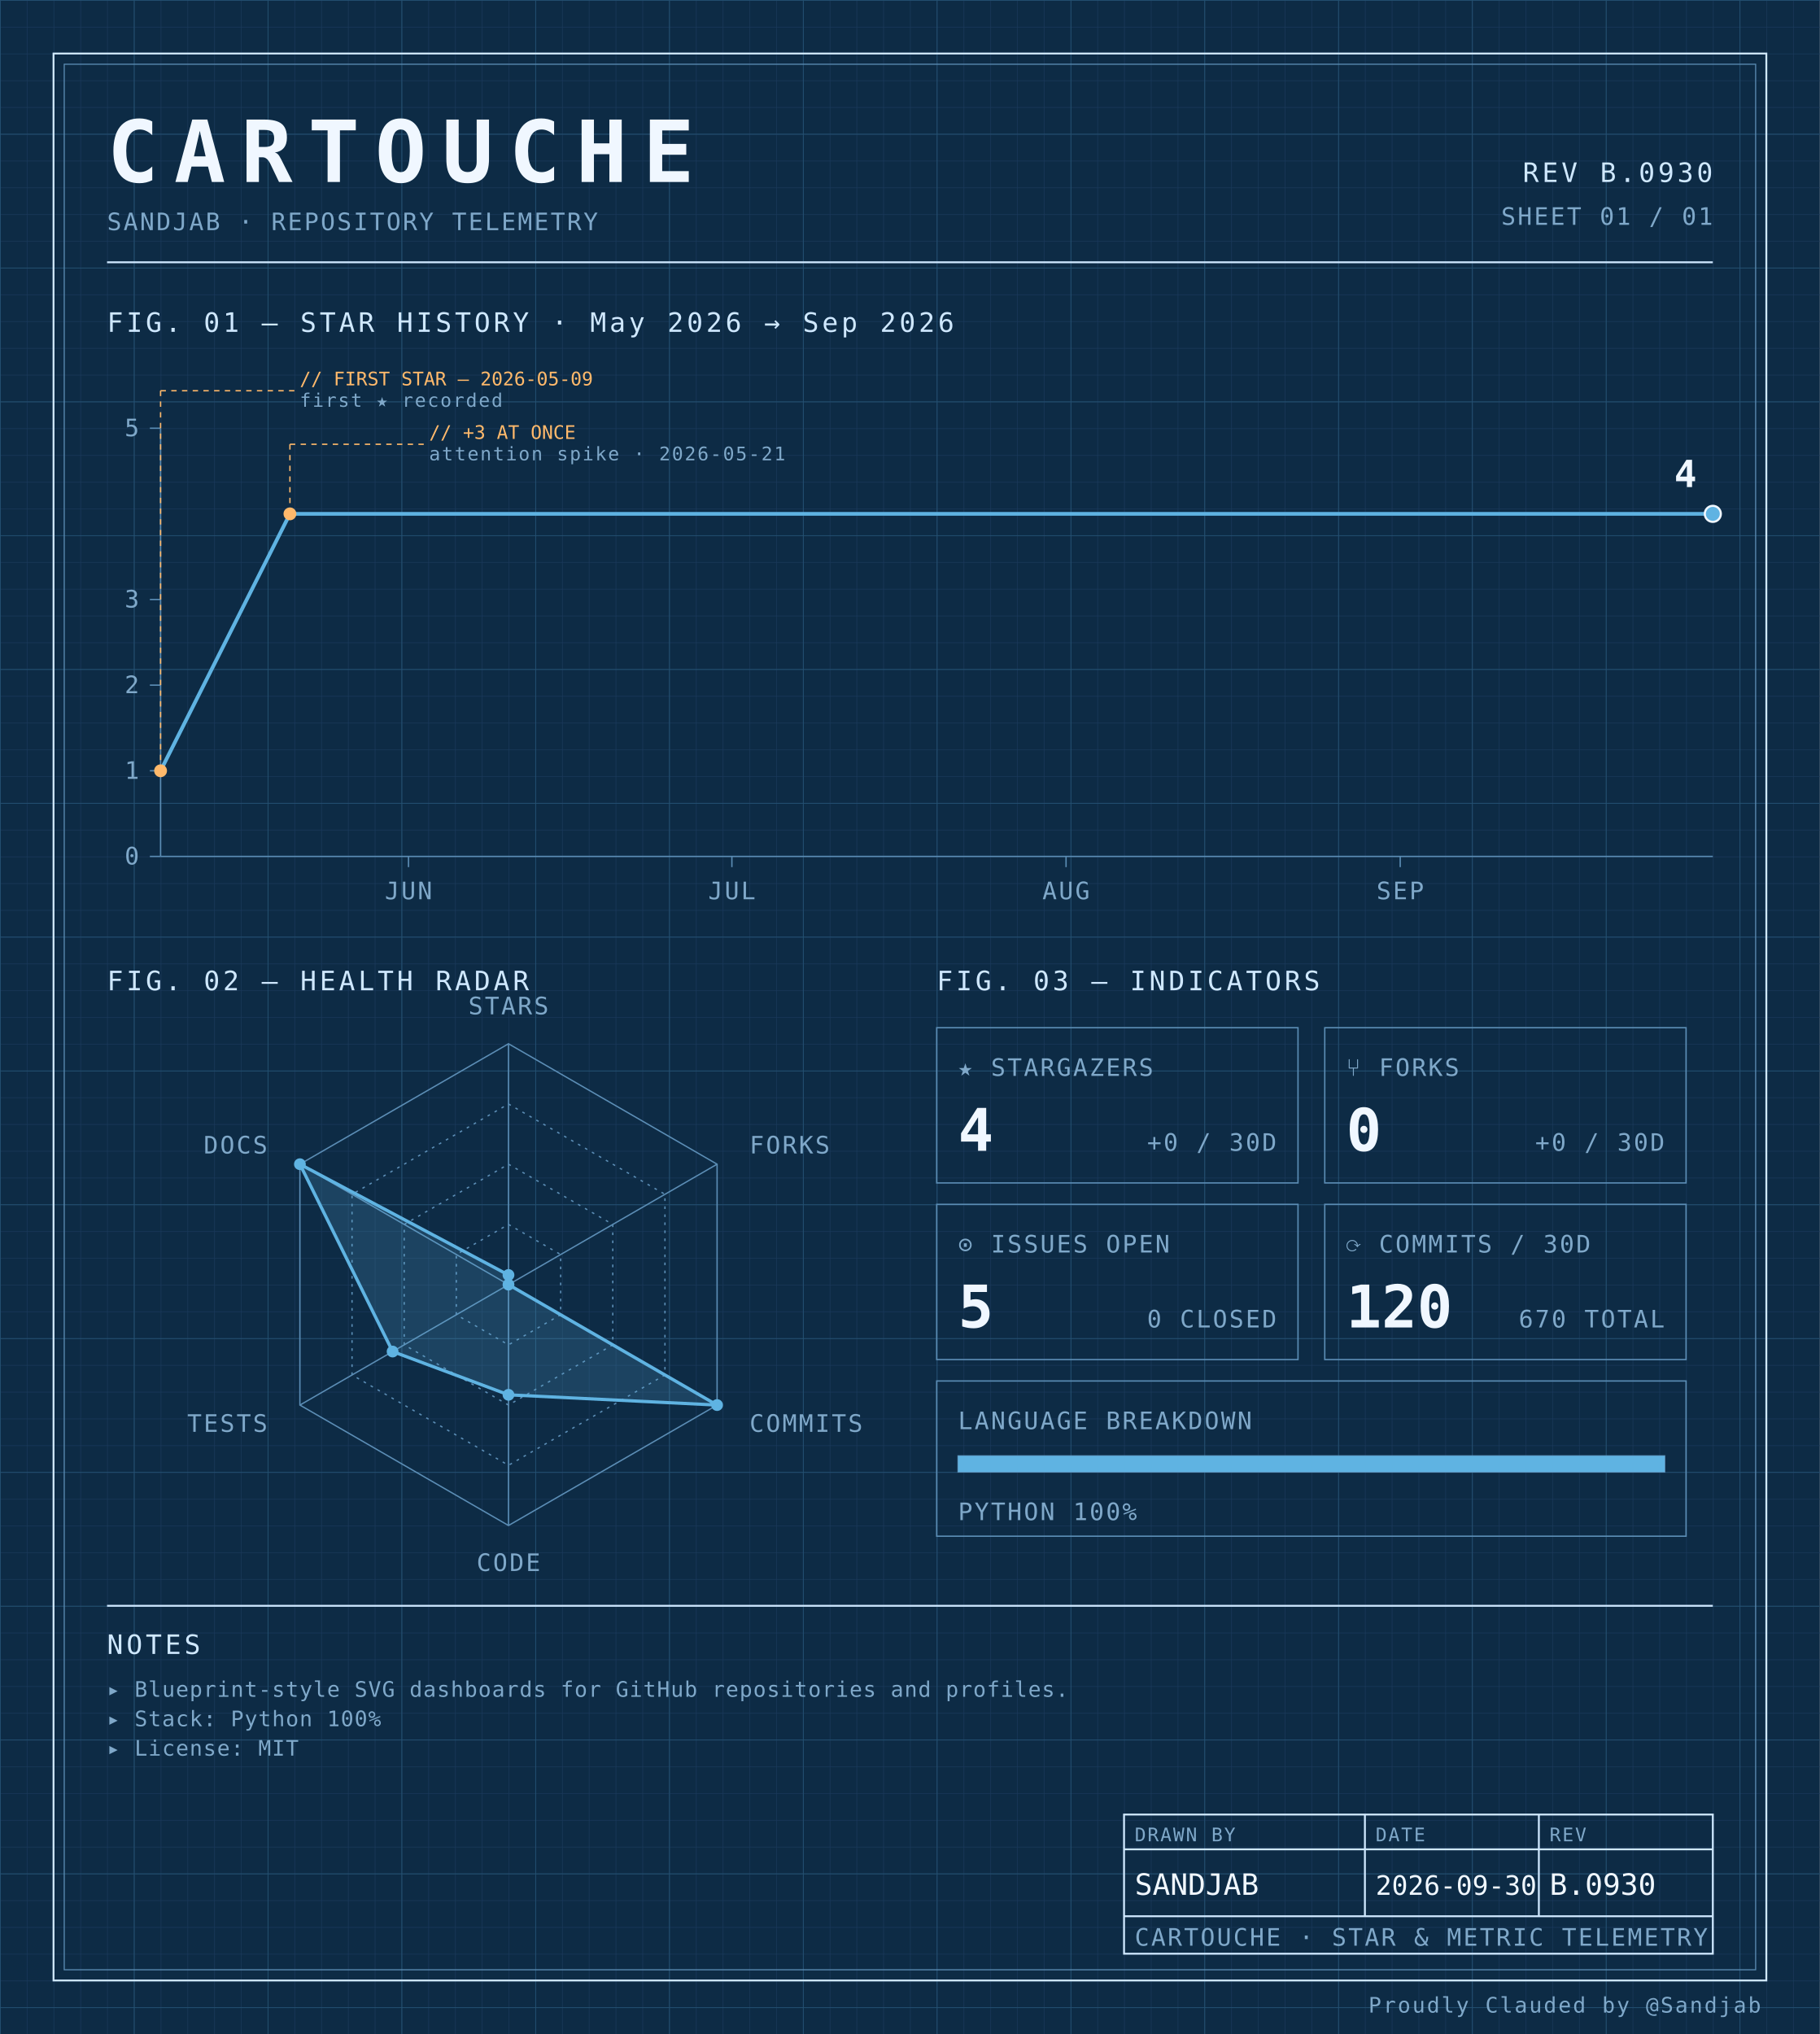
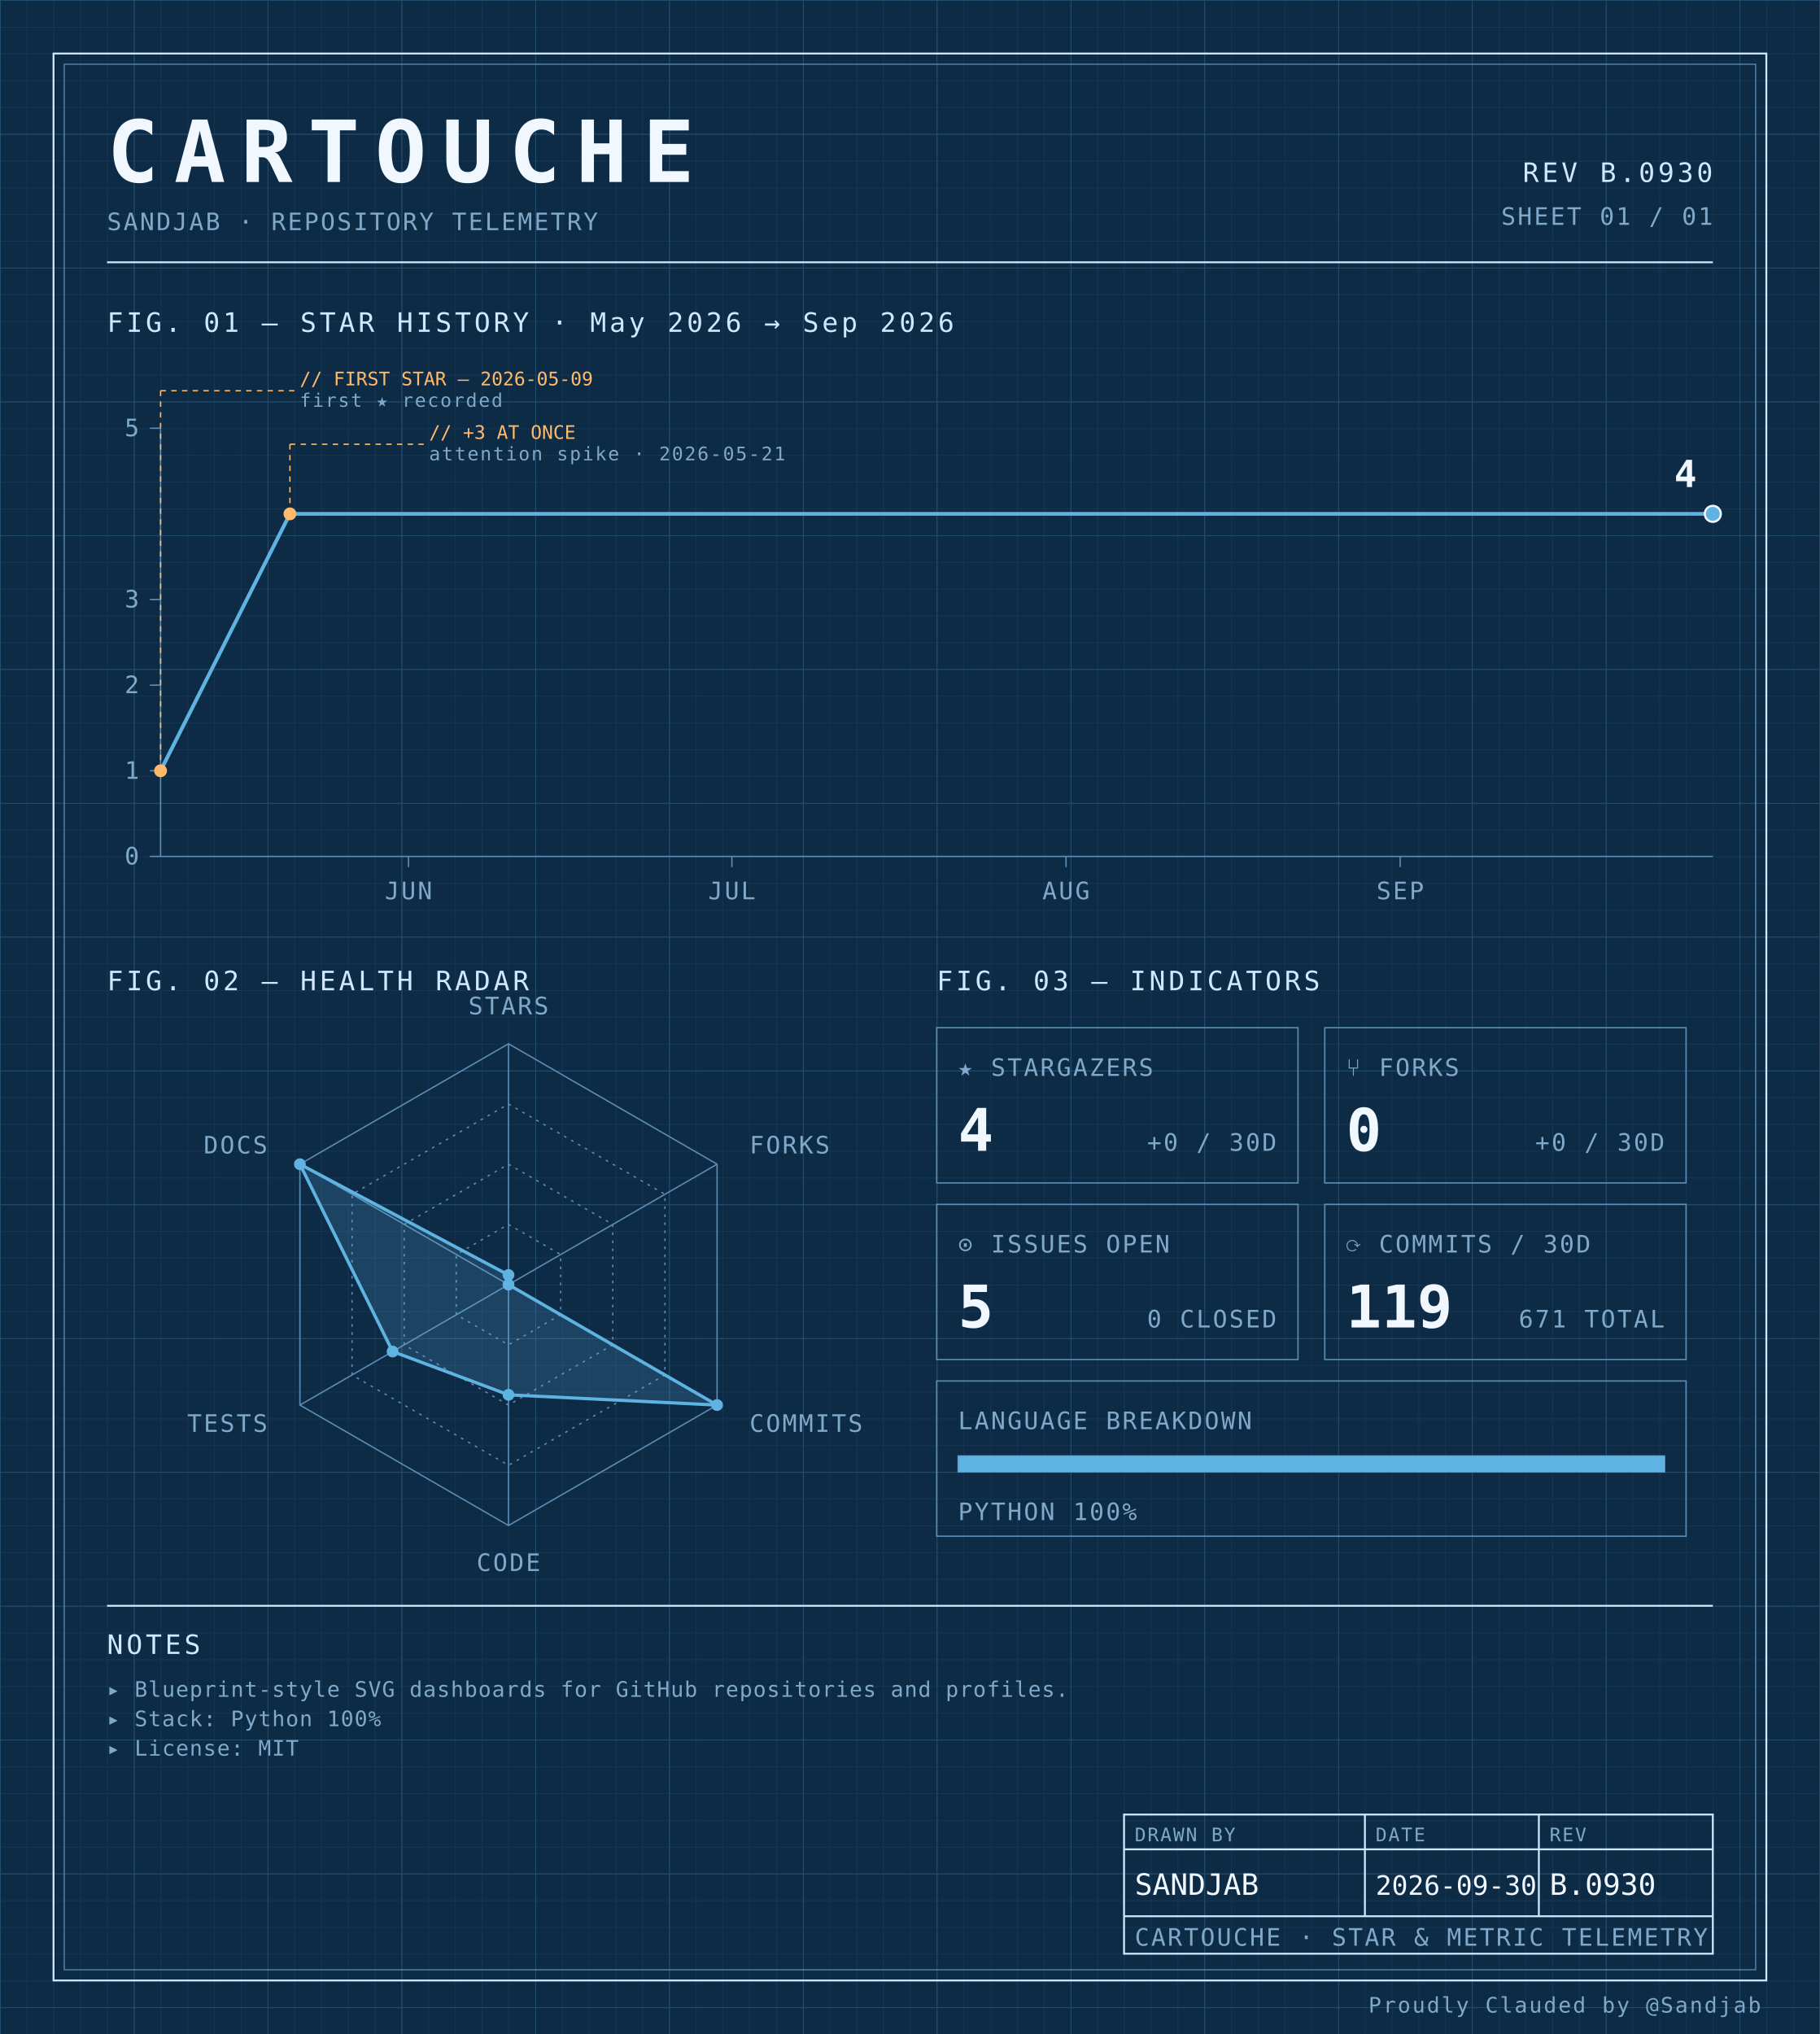
<svg xmlns="http://www.w3.org/2000/svg" width="100%" viewBox="0 0 680 760" role="img">
  <defs>
    <pattern id="grid-fine" width="10" height="10" patternUnits="userSpaceOnUse">
      <path d="M10 0H0V10" fill="none" stroke="#1a3a5c" stroke-width="0.4" />
    </pattern>
    <pattern id="grid-major" width="50" height="50" patternUnits="userSpaceOnUse">
      <path d="M50 0H0V50" fill="none" stroke="#245273" stroke-width="0.5" />
    </pattern>
  </defs>
  <rect x="0" y="0" width="680" height="760" fill="#0d2b45" />
  <rect x="0" y="0" width="680" height="760" fill="url(#grid-fine)" />
  <rect x="0" y="0" width="680" height="760" fill="url(#grid-major)" />
  <rect x="20" y="20" width="640" height="720" fill="none" stroke="#cfe8ff" stroke-width="0.7" />
  <rect x="24" y="24" width="632" height="712" fill="none" stroke="#5b8db5" stroke-width="0.4" />
  <text x="40" y="68" font-family="ui-monospace, 'SF Mono', 'JetBrains Mono', 'Cascadia Code', Consolas, monospace" font-size="32" font-weight="700" fill="#f0f7ff" text-anchor="start" letter-spacing="0.18em">CARTOUCHE</text>
  <text x="40" y="86" font-family="ui-monospace, 'SF Mono', 'JetBrains Mono', 'Cascadia Code', Consolas, monospace" font-size="9" font-weight="400" fill="#7fa8c9" text-anchor="start" letter-spacing="0.08em">SANDJAB · REPOSITORY TELEMETRY</text>
  <text x="640" y="68" font-family="ui-monospace, 'SF Mono', 'JetBrains Mono', 'Cascadia Code', Consolas, monospace" font-size="10" font-weight="400" fill="#cfe8ff" text-anchor="end" letter-spacing="0.12em">REV B.0930</text>
  <text x="640" y="84" font-family="ui-monospace, 'SF Mono', 'JetBrains Mono', 'Cascadia Code', Consolas, monospace" font-size="9" font-weight="400" fill="#7fa8c9" text-anchor="end" letter-spacing="0.08em">SHEET 01 / 01</text>
  <line x1="40" y1="98" x2="640" y2="98" stroke="#cfe8ff" stroke-width="0.7" />
  <text x="40" y="124" font-family="ui-monospace, 'SF Mono', 'JetBrains Mono', 'Cascadia Code', Consolas, monospace" font-size="10" font-weight="400" fill="#cfe8ff" text-anchor="start" letter-spacing="0.12em">FIG. 01 — STAR HISTORY · May 2026 → Sep 2026</text>
  <line x1="60" y1="160" x2="60" y2="320" stroke="#5b8db5" stroke-width="0.5" />
  <line x1="60" y1="320" x2="640" y2="320" stroke="#5b8db5" stroke-width="0.5" />
  <line x1="56" y1="320.0" x2="60" y2="320.0" stroke="#5b8db5" stroke-width="0.5" />
  <text x="52" y="323.0" font-family="ui-monospace, 'SF Mono', 'JetBrains Mono', 'Cascadia Code', Consolas, monospace" font-size="9" font-weight="400" fill="#7fa8c9" text-anchor="end" letter-spacing="0.08em">0</text>
  <line x1="56" y1="288.0" x2="60" y2="288.0" stroke="#5b8db5" stroke-width="0.5" />
  <text x="52" y="291.0" font-family="ui-monospace, 'SF Mono', 'JetBrains Mono', 'Cascadia Code', Consolas, monospace" font-size="9" font-weight="400" fill="#7fa8c9" text-anchor="end" letter-spacing="0.08em">1</text>
  <line x1="56" y1="256.0" x2="60" y2="256.0" stroke="#5b8db5" stroke-width="0.5" />
  <text x="52" y="259.0" font-family="ui-monospace, 'SF Mono', 'JetBrains Mono', 'Cascadia Code', Consolas, monospace" font-size="9" font-weight="400" fill="#7fa8c9" text-anchor="end" letter-spacing="0.08em">2</text>
  <line x1="56" y1="224.0" x2="60" y2="224.0" stroke="#5b8db5" stroke-width="0.5" />
  <text x="52" y="227.0" font-family="ui-monospace, 'SF Mono', 'JetBrains Mono', 'Cascadia Code', Consolas, monospace" font-size="9" font-weight="400" fill="#7fa8c9" text-anchor="end" letter-spacing="0.08em">3</text>
  <line x1="56" y1="160.0" x2="60" y2="160.0" stroke="#5b8db5" stroke-width="0.5" />
  <text x="52" y="163.0" font-family="ui-monospace, 'SF Mono', 'JetBrains Mono', 'Cascadia Code', Consolas, monospace" font-size="9" font-weight="400" fill="#7fa8c9" text-anchor="end" letter-spacing="0.08em">5</text>
  <line x1="152.639" y1="320" x2="152.639" y2="324" stroke="#5b8db5" stroke-width="0.5" />
  <text x="152.639" y="336" font-family="ui-monospace, 'SF Mono', 'JetBrains Mono', 'Cascadia Code', Consolas, monospace" font-size="9" font-weight="400" fill="#7fa8c9" text-anchor="middle" letter-spacing="0.08em">JUN</text>
  <line x1="273.472" y1="320" x2="273.472" y2="324" stroke="#5b8db5" stroke-width="0.5" />
  <text x="273.472" y="336" font-family="ui-monospace, 'SF Mono', 'JetBrains Mono', 'Cascadia Code', Consolas, monospace" font-size="9" font-weight="400" fill="#7fa8c9" text-anchor="middle" letter-spacing="0.08em">JUL</text>
  <line x1="398.333" y1="320" x2="398.333" y2="324" stroke="#5b8db5" stroke-width="0.5" />
  <text x="398.333" y="336" font-family="ui-monospace, 'SF Mono', 'JetBrains Mono', 'Cascadia Code', Consolas, monospace" font-size="9" font-weight="400" fill="#7fa8c9" text-anchor="middle" letter-spacing="0.08em">AUG</text>
  <line x1="523.194" y1="320" x2="523.194" y2="324" stroke="#5b8db5" stroke-width="0.5" />
  <text x="523.194" y="336" font-family="ui-monospace, 'SF Mono', 'JetBrains Mono', 'Cascadia Code', Consolas, monospace" font-size="9" font-weight="400" fill="#7fa8c9" text-anchor="middle" letter-spacing="0.08em">SEP</text>
  <path d="M 60.00,288.00 L 108.33,192.00 156.67,192.00 205.00,192.00 253.33,192.00 301.67,192.00 350.00,192.00 398.33,192.00 446.67,192.00 495.00,192.00 543.33,192.00 591.67,192.00 640.00,192.00 640.00,192.00" fill="none" stroke="#5fb3e2" stroke-width="1.4" stroke-linejoin="round" stroke-linecap="round" />
  <circle cx="60.0" cy="288.0" r="2.4" fill="#ffb96b" />
  <line x1="60.0" y1="288.0" x2="60.0" y2="146" stroke="#ffb96b" stroke-width="0.5" stroke-dasharray="2,2" fill="none" />
  <line x1="60.0" y1="146" x2="110.0" y2="146" stroke="#ffb96b" stroke-width="0.5" stroke-dasharray="2,2" fill="none" />
  <text x="112.0" y="144" font-family="ui-monospace, 'SF Mono', 'JetBrains Mono', 'Cascadia Code', Consolas, monospace" font-size="7" font-weight="400" fill="#ffb96b" text-anchor="start" letter-spacing="normal">// FIRST STAR — 2026-05-09</text>
  <text x="112.0" y="152" font-family="ui-monospace, 'SF Mono', 'JetBrains Mono', 'Cascadia Code', Consolas, monospace" font-size="7" font-weight="400" fill="#7fa8c9" text-anchor="start" letter-spacing="0.08em">first ★ recorded</text>
  <circle cx="108.333" cy="192.0" r="2.4" fill="#ffb96b" />
  <line x1="108.333" y1="192.0" x2="108.333" y2="166" stroke="#ffb96b" stroke-width="0.5" stroke-dasharray="2,2" fill="none" />
  <line x1="108.333" y1="166" x2="158.333" y2="166" stroke="#ffb96b" stroke-width="0.5" stroke-dasharray="2,2" fill="none" />
  <text x="160.333" y="164" font-family="ui-monospace, 'SF Mono', 'JetBrains Mono', 'Cascadia Code', Consolas, monospace" font-size="7" font-weight="400" fill="#ffb96b" text-anchor="start" letter-spacing="normal">// +3 AT ONCE</text>
  <text x="160.333" y="172" font-family="ui-monospace, 'SF Mono', 'JetBrains Mono', 'Cascadia Code', Consolas, monospace" font-size="7" font-weight="400" fill="#7fa8c9" text-anchor="start" letter-spacing="0.08em">attention spike · 2026-05-21</text>
  <circle cx="640.0" cy="192.0" r="3" fill="#5fb3e2" stroke="#f0f7ff" stroke-width="0.8" />
  <text x="634.0" y="182.0" font-family="ui-monospace, 'SF Mono', 'JetBrains Mono', 'Cascadia Code', Consolas, monospace" font-size="14" font-weight="700" fill="#f0f7ff" text-anchor="end" letter-spacing="normal">4</text>
  <text x="40" y="370" font-family="ui-monospace, 'SF Mono', 'JetBrains Mono', 'Cascadia Code', Consolas, monospace" font-size="10" font-weight="400" fill="#cfe8ff" text-anchor="start" letter-spacing="0.12em">FIG. 02 — HEALTH RADAR</text>
  <g transform="translate(190 480)">
    <polygon points="0.00,-90.00 77.94,-45.00 77.94,45.00 0.00,90.00 -77.94,45.00 -77.94,-45.00" fill="none" stroke="#5b8db5" stroke-width="0.5" />
    <polygon points="0.00,-67.50 58.46,-33.75 58.46,33.75 0.00,67.50 -58.46,33.75 -58.46,-33.75" fill="none" stroke="#5b8db5" stroke-width="0.5" stroke-dasharray="1,2" />
    <polygon points="0.00,-45.00 38.97,-22.50 38.97,22.50 0.00,45.00 -38.97,22.50 -38.97,-22.50" fill="none" stroke="#5b8db5" stroke-width="0.5" stroke-dasharray="1,2" />
    <polygon points="0.00,-22.50 19.49,-11.25 19.49,11.25 0.00,22.50 -19.49,11.25 -19.49,-11.25" fill="none" stroke="#5b8db5" stroke-width="0.5" stroke-dasharray="1,2" />
    <line x1="0" y1="0" x2="0.00" y2="-90.00" stroke="#5b8db5" stroke-width="0.5" />
    <line x1="0" y1="0" x2="77.94" y2="-45.00" stroke="#5b8db5" stroke-width="0.5" />
    <line x1="0" y1="0" x2="77.94" y2="45.00" stroke="#5b8db5" stroke-width="0.5" />
    <line x1="0" y1="0" x2="0.00" y2="90.00" stroke="#5b8db5" stroke-width="0.5" />
    <line x1="0" y1="0" x2="-77.94" y2="45.00" stroke="#5b8db5" stroke-width="0.5" />
    <line x1="0" y1="0" x2="-77.94" y2="-45.00" stroke="#5b8db5" stroke-width="0.5" />
    <polygon points="0.00,-3.60 0.00,0.00 77.94,45.00 0.00,41.17 -43.30,25.00 -77.94,-45.00" fill="#5fb3e2" fill-opacity="0.18" stroke="#5fb3e2" stroke-width="1.2" />
    <circle cx="0.00" cy="-3.60" r="2.2" fill="#5fb3e2" />
    <circle cx="0.00" cy="0.00" r="2.2" fill="#5fb3e2" />
    <circle cx="77.94" cy="45.00" r="2.2" fill="#5fb3e2" />
    <circle cx="0.00" cy="41.17" r="2.2" fill="#5fb3e2" />
    <circle cx="-43.30" cy="25.00" r="2.2" fill="#5fb3e2" />
    <circle cx="-77.94" cy="-45.00" r="2.2" fill="#5fb3e2" />
    <text x="6.3681633555662356e-15" y="-101" font-family="ui-monospace, 'SF Mono', 'JetBrains Mono', 'Cascadia Code', Consolas, monospace" font-size="9" font-weight="400" fill="#7fa8c9" text-anchor="middle" letter-spacing="0.08em">STARS</text>
    <text x="90.067" y="-49" font-family="ui-monospace, 'SF Mono', 'JetBrains Mono', 'Cascadia Code', Consolas, monospace" font-size="9" font-weight="400" fill="#7fa8c9" text-anchor="start" letter-spacing="0.08em">FORKS</text>
    <text x="90.067" y="55" font-family="ui-monospace, 'SF Mono', 'JetBrains Mono', 'Cascadia Code', Consolas, monospace" font-size="9" font-weight="400" fill="#7fa8c9" text-anchor="start" letter-spacing="0.08em">COMMITS</text>
    <text x="6.3681633555662356e-15" y="107" font-family="ui-monospace, 'SF Mono', 'JetBrains Mono', 'Cascadia Code', Consolas, monospace" font-size="9" font-weight="400" fill="#7fa8c9" text-anchor="middle" letter-spacing="0.08em">CODE</text>
    <text x="-90.067" y="55" font-family="ui-monospace, 'SF Mono', 'JetBrains Mono', 'Cascadia Code', Consolas, monospace" font-size="9" font-weight="400" fill="#7fa8c9" text-anchor="end" letter-spacing="0.08em">TESTS</text>
    <text x="-90.067" y="-49" font-family="ui-monospace, 'SF Mono', 'JetBrains Mono', 'Cascadia Code', Consolas, monospace" font-size="9" font-weight="400" fill="#7fa8c9" text-anchor="end" letter-spacing="0.08em">DOCS</text>
  </g>
  <text x="350" y="370" font-family="ui-monospace, 'SF Mono', 'JetBrains Mono', 'Cascadia Code', Consolas, monospace" font-size="10" font-weight="400" fill="#cfe8ff" text-anchor="start" letter-spacing="0.12em">FIG. 03 — INDICATORS</text>
  <rect x="350" y="384" width="135" height="58" fill="none" stroke="#5b8db5" stroke-width="0.5" />
  <text x="358" y="402" font-family="ui-monospace, 'SF Mono', 'JetBrains Mono', 'Cascadia Code', Consolas, monospace" font-size="9" font-weight="400" fill="#7fa8c9" text-anchor="start" letter-spacing="0.08em">★ STARGAZERS</text>
  <text x="358" y="430" font-family="ui-monospace, 'SF Mono', 'JetBrains Mono', 'Cascadia Code', Consolas, monospace" font-size="22" font-weight="700" fill="#f0f7ff" text-anchor="start" letter-spacing="normal">4</text>
  <text x="477" y="430" font-family="ui-monospace, 'SF Mono', 'JetBrains Mono', 'Cascadia Code', Consolas, monospace" font-size="9" font-weight="400" fill="#7fa8c9" text-anchor="end" letter-spacing="0.08em">+0 / 30D</text>
  <rect x="495" y="384" width="135" height="58" fill="none" stroke="#5b8db5" stroke-width="0.5" />
  <text x="503" y="402" font-family="ui-monospace, 'SF Mono', 'JetBrains Mono', 'Cascadia Code', Consolas, monospace" font-size="9" font-weight="400" fill="#7fa8c9" text-anchor="start" letter-spacing="0.08em">⑂ FORKS</text>
  <text x="503" y="430" font-family="ui-monospace, 'SF Mono', 'JetBrains Mono', 'Cascadia Code', Consolas, monospace" font-size="22" font-weight="700" fill="#f0f7ff" text-anchor="start" letter-spacing="normal">0</text>
  <text x="622" y="430" font-family="ui-monospace, 'SF Mono', 'JetBrains Mono', 'Cascadia Code', Consolas, monospace" font-size="9" font-weight="400" fill="#7fa8c9" text-anchor="end" letter-spacing="0.08em">+0 / 30D</text>
  <rect x="350" y="450" width="135" height="58" fill="none" stroke="#5b8db5" stroke-width="0.5" />
  <text x="358" y="468" font-family="ui-monospace, 'SF Mono', 'JetBrains Mono', 'Cascadia Code', Consolas, monospace" font-size="9" font-weight="400" fill="#7fa8c9" text-anchor="start" letter-spacing="0.08em">⊙ ISSUES OPEN</text>
  <text x="358" y="496" font-family="ui-monospace, 'SF Mono', 'JetBrains Mono', 'Cascadia Code', Consolas, monospace" font-size="22" font-weight="700" fill="#f0f7ff" text-anchor="start" letter-spacing="normal">5</text>
  <text x="477" y="496" font-family="ui-monospace, 'SF Mono', 'JetBrains Mono', 'Cascadia Code', Consolas, monospace" font-size="9" font-weight="400" fill="#7fa8c9" text-anchor="end" letter-spacing="0.08em">0 CLOSED</text>
  <rect x="495" y="450" width="135" height="58" fill="none" stroke="#5b8db5" stroke-width="0.5" />
  <text x="503" y="468" font-family="ui-monospace, 'SF Mono', 'JetBrains Mono', 'Cascadia Code', Consolas, monospace" font-size="9" font-weight="400" fill="#7fa8c9" text-anchor="start" letter-spacing="0.08em">⟳ COMMITS / 30D</text>
-   <text x="503" y="496" font-family="ui-monospace, 'SF Mono', 'JetBrains Mono', 'Cascadia Code', Consolas, monospace" font-size="22" font-weight="700" fill="#f0f7ff" text-anchor="start" letter-spacing="normal">120</text>
-   <text x="622" y="496" font-family="ui-monospace, 'SF Mono', 'JetBrains Mono', 'Cascadia Code', Consolas, monospace" font-size="9" font-weight="400" fill="#7fa8c9" text-anchor="end" letter-spacing="0.08em">670 TOTAL</text>
+   <text x="503" y="496" font-family="ui-monospace, 'SF Mono', 'JetBrains Mono', 'Cascadia Code', Consolas, monospace" font-size="22" font-weight="700" fill="#f0f7ff" text-anchor="start" letter-spacing="normal">119</text>
+   <text x="622" y="496" font-family="ui-monospace, 'SF Mono', 'JetBrains Mono', 'Cascadia Code', Consolas, monospace" font-size="9" font-weight="400" fill="#7fa8c9" text-anchor="end" letter-spacing="0.08em">671 TOTAL</text>
  <rect x="350" y="516" width="280" height="58" fill="none" stroke="#5b8db5" stroke-width="0.5" />
  <text x="358" y="534" font-family="ui-monospace, 'SF Mono', 'JetBrains Mono', 'Cascadia Code', Consolas, monospace" font-size="9" font-weight="400" fill="#7fa8c9" text-anchor="start" letter-spacing="0.08em">LANGUAGE BREAKDOWN</text>
  <rect x="358" y="544" width="264" height="6" fill="none" stroke="#5b8db5" stroke-width="0.5" />
  <rect x="358" y="544" width="264.00" height="6" fill="#5fb3e2" />
  <text x="358" y="568" font-family="ui-monospace, 'SF Mono', 'JetBrains Mono', 'Cascadia Code', Consolas, monospace" font-size="9" font-weight="400" fill="#7fa8c9" text-anchor="start" letter-spacing="0.08em">PYTHON 100%</text>
  <line x1="40" y1="600" x2="640" y2="600" stroke="#cfe8ff" stroke-width="0.7" />
  <text x="40" y="618" font-family="ui-monospace, 'SF Mono', 'JetBrains Mono', 'Cascadia Code', Consolas, monospace" font-size="10" font-weight="400" fill="#cfe8ff" text-anchor="start" letter-spacing="0.12em">NOTES</text>
  <text x="40" y="634" font-family="ui-monospace, 'SF Mono', 'JetBrains Mono', 'Cascadia Code', Consolas, monospace" font-size="8" font-weight="400" fill="#7fa8c9" text-anchor="start" letter-spacing="0.04em">▸ Blueprint-style SVG dashboards for GitHub repositories and profiles.</text>
  <text x="40" y="645" font-family="ui-monospace, 'SF Mono', 'JetBrains Mono', 'Cascadia Code', Consolas, monospace" font-size="8" font-weight="400" fill="#7fa8c9" text-anchor="start" letter-spacing="0.04em">▸ Stack: Python 100%</text>
  <text x="40" y="656" font-family="ui-monospace, 'SF Mono', 'JetBrains Mono', 'Cascadia Code', Consolas, monospace" font-size="8" font-weight="400" fill="#7fa8c9" text-anchor="start" letter-spacing="0.04em">▸ License: MIT</text>
  <rect x="420" y="678" width="220" height="52" fill="none" stroke="#cfe8ff" stroke-width="0.7" />
  <line x1="420" y1="691" x2="640" y2="691" stroke="#cfe8ff" stroke-width="0.7" />
  <line x1="420" y1="716" x2="640" y2="716" stroke="#cfe8ff" stroke-width="0.7" />
  <line x1="510" y1="678" x2="510" y2="716" stroke="#cfe8ff" stroke-width="0.7" />
  <line x1="575" y1="678" x2="575" y2="716" stroke="#cfe8ff" stroke-width="0.7" />
  <text x="424" y="688" font-family="ui-monospace, 'SF Mono', 'JetBrains Mono', 'Cascadia Code', Consolas, monospace" font-size="7" font-weight="400" fill="#7fa8c9" text-anchor="start" letter-spacing="0.08em">DRAWN BY</text>
  <text x="514" y="688" font-family="ui-monospace, 'SF Mono', 'JetBrains Mono', 'Cascadia Code', Consolas, monospace" font-size="7" font-weight="400" fill="#7fa8c9" text-anchor="start" letter-spacing="0.08em">DATE</text>
  <text x="579" y="688" font-family="ui-monospace, 'SF Mono', 'JetBrains Mono', 'Cascadia Code', Consolas, monospace" font-size="7" font-weight="400" fill="#7fa8c9" text-anchor="start" letter-spacing="0.08em">REV</text>
  <text x="424" y="708" font-family="ui-monospace, 'SF Mono', 'JetBrains Mono', 'Cascadia Code', Consolas, monospace" font-size="11" font-weight="400" fill="#f0f7ff" text-anchor="start" letter-spacing="normal">SANDJAB</text>
  <text x="514" y="708" font-family="ui-monospace, 'SF Mono', 'JetBrains Mono', 'Cascadia Code', Consolas, monospace" font-size="10" font-weight="400" fill="#f0f7ff" text-anchor="start" letter-spacing="normal">2026-09-30</text>
  <text x="579" y="708" font-family="ui-monospace, 'SF Mono', 'JetBrains Mono', 'Cascadia Code', Consolas, monospace" font-size="11" font-weight="400" fill="#f0f7ff" text-anchor="start" letter-spacing="normal">B.0930</text>
  <text x="424" y="727" font-family="ui-monospace, 'SF Mono', 'JetBrains Mono', 'Cascadia Code', Consolas, monospace" font-size="9" font-weight="400" fill="#7fa8c9" text-anchor="start" letter-spacing="0.08em">CARTOUCHE · STAR &amp; METRIC TELEMETRY</text>
  <text x="658" y="752" font-family="ui-monospace, 'SF Mono', 'JetBrains Mono', 'Cascadia Code', Consolas, monospace" font-size="8" font-weight="400" fill="#7fa8c9" text-anchor="end" letter-spacing="0.08em">Proudly Clauded by @Sandjab</text>
</svg>
